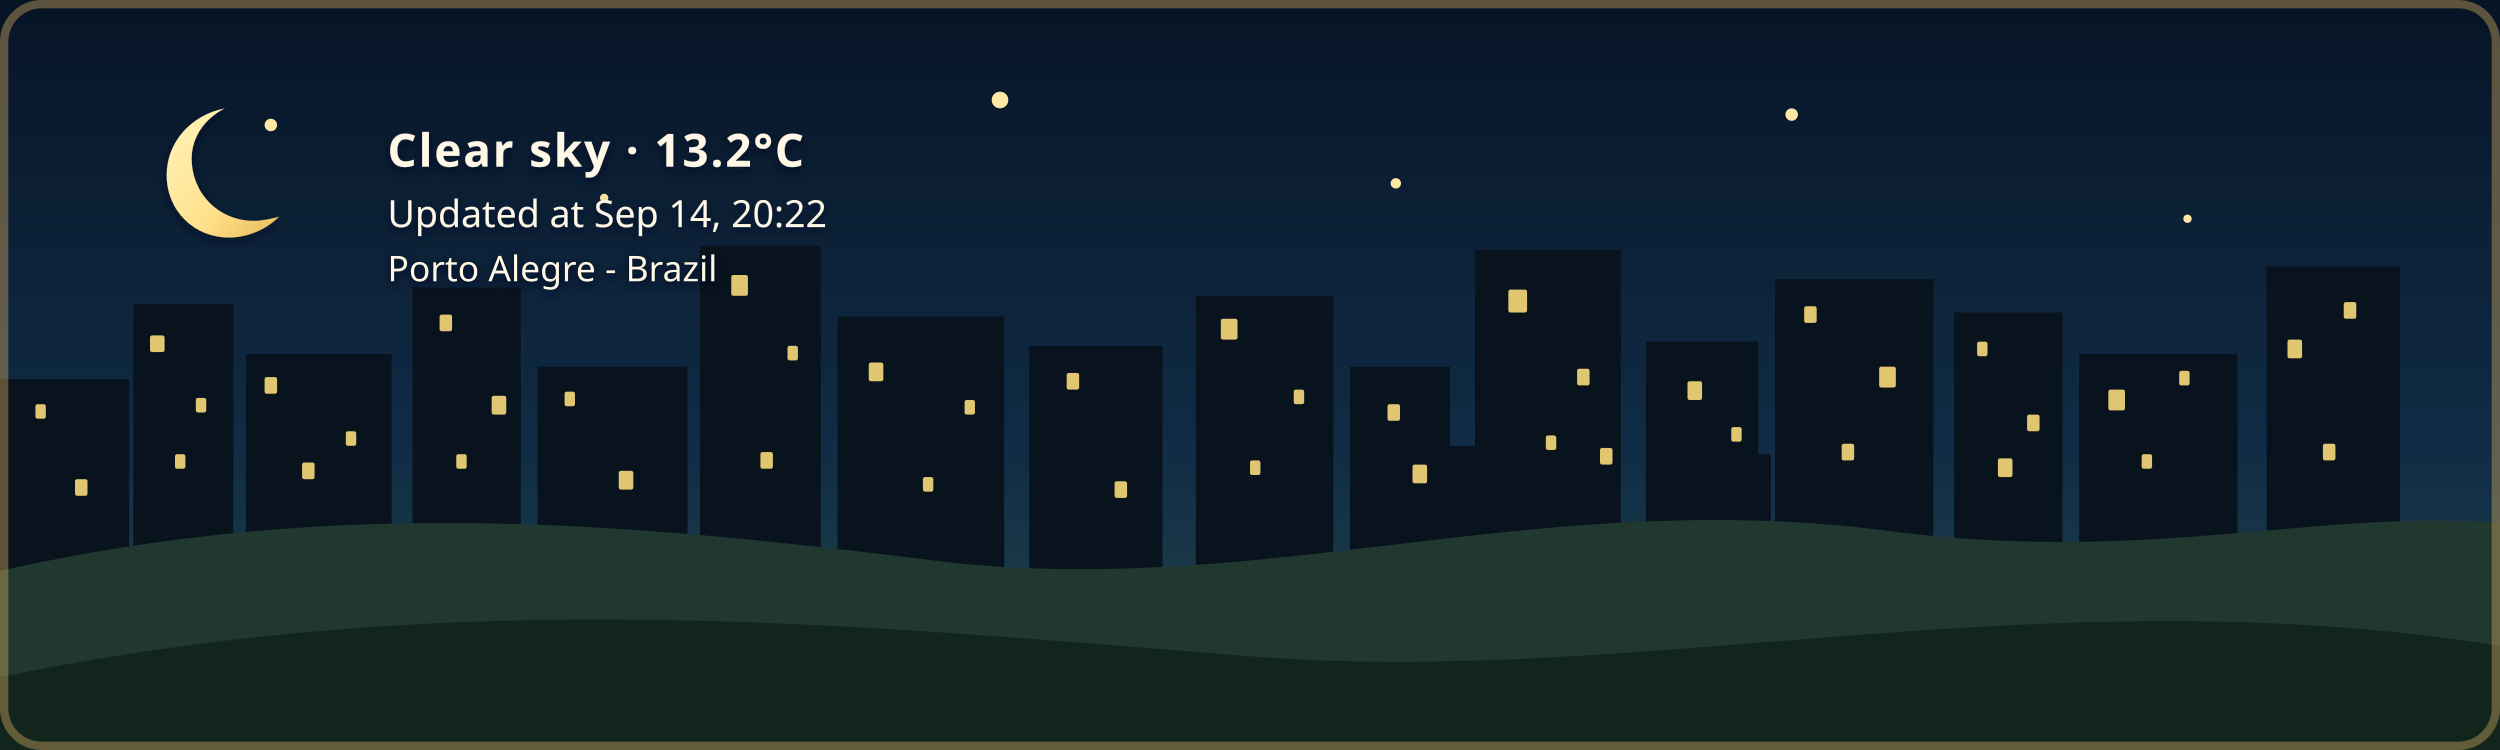
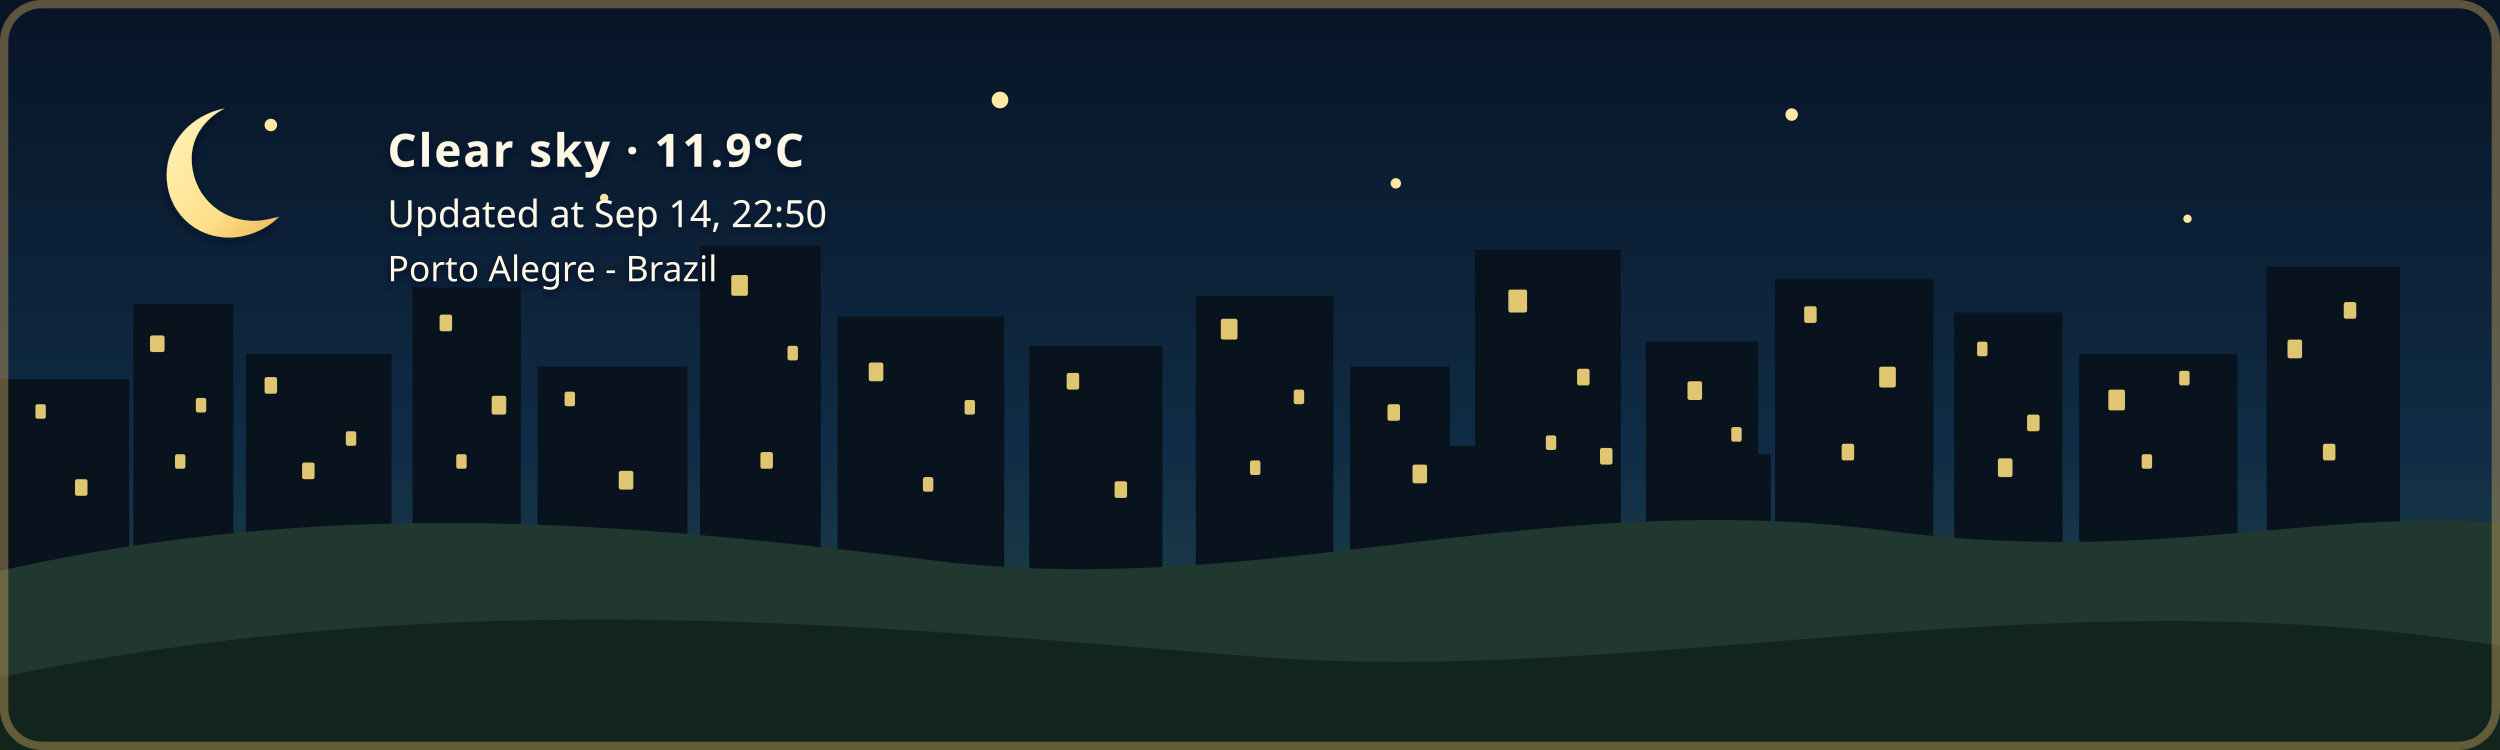
- <svg xmlns="http://www.w3.org/2000/svg" width="1200" height="360" viewBox="0 0 1200 360" role="img" aria-labelledby="title description" class="github-time-night weather-clear alert-none" data-temperature="13.2°C" lang="en-US">
+ <svg xmlns="http://www.w3.org/2000/svg" width="1200" height="360" viewBox="0 0 1200 360" role="img" aria-labelledby="title description" class="github-time-night weather-clear alert-none" data-temperature="11.9°C" lang="en-US">
  <defs>
    <linearGradient id="daySky" x1="0" y1="0" x2="0" y2="1">
      <stop offset="0%" stop-color="#87c9e8" />
      <stop offset="65%" stop-color="#f6d99a" />
      <stop offset="100%" stop-color="#f4b66e" />
    </linearGradient>
    <linearGradient id="sunsetSky" x1="0" y1="0" x2="0" y2="1">
      <stop offset="0%" stop-color="#4d568f" />
      <stop offset="55%" stop-color="#d46a66" />
      <stop offset="100%" stop-color="#f4a259" />
    </linearGradient>
    <linearGradient id="nightSky" x1="0" y1="0" x2="0" y2="1">
      <stop offset="0%" stop-color="#071426" />
      <stop offset="60%" stop-color="#102c46" />
      <stop offset="100%" stop-color="#244b4a" />
    </linearGradient>
    <linearGradient id="dawnSky" x1="0" y1="0" x2="0" y2="1">
      <stop offset="0%" stop-color="#766b9f" />
      <stop offset="55%" stop-color="#d7939b" />
      <stop offset="100%" stop-color="#f4c280" />
    </linearGradient>
    <radialGradient id="weatherSunFill" cx="35%" cy="30%" r="72%">
      <stop offset="0%" stop-color="#fff4b8" />
      <stop offset="58%" stop-color="#ffdc7a" />
      <stop offset="100%" stop-color="#f2b84f" />
    </radialGradient>
    <linearGradient id="weatherMoonFill" x1="0" y1="0" x2="1" y2="1">
      <stop offset="0%" stop-color="#fff4bd" />
      <stop offset="62%" stop-color="#ffe08a" />
      <stop offset="100%" stop-color="#e9b957" />
    </linearGradient>
    <filter id="weatherContentShadow" x="-20" y="-20" width="500" height="180" filterUnits="userSpaceOnUse">
      <feGaussianBlur in="SourceAlpha" stdDeviation="2" result="shadowBlur" />
      <feOffset in="shadowBlur" dx="0" dy="2" result="shadowOffset" />
      <feFlood flood-color="#071426" flood-opacity="0.65" result="shadowColor" />
      <feComposite in="shadowColor" in2="shadowOffset" operator="in" result="shadow" />
      <feMerge>
        <feMergeNode in="shadow" />
        <feMergeNode in="SourceGraphic" />
      </feMerge>
    </filter>
  </defs>
  <style>
    /* The sky state is updated by the GitHub Action based on local time. */

    .sky {
      animation: none !important;
    }

    .github-time-day .day-sky,
    .github-time-sunset .sunset-sky,
    .github-time-night .night-sky,
    .github-time-dawn .dawn-sky {
      opacity: 1;
    }

    .github-time-day .sunset-sky,
    .github-time-day .night-sky,
    .github-time-day .dawn-sky,
    .github-time-sunset .day-sky,
    .github-time-sunset .night-sky,
    .github-time-sunset .dawn-sky,
    .github-time-night .day-sky,
    .github-time-night .sunset-sky,
    .github-time-night .dawn-sky,
    .github-time-dawn .day-sky,
    .github-time-dawn .sunset-sky,
    .github-time-dawn .night-sky {
      opacity: 0;
    }

    .github-time-day .day-sky,
    .github-time-sunset .sunset-sky,
    .github-time-night .night-sky,
    .github-time-dawn .dawn-sky {
      animation: sky-fade-in 2.5s ease both !important;
    }

    .weather-effect {
      display: none;
    }

    .github-time-night.weather-clear .weather-moon,
    .github-time-day.weather-clear .weather-sun,
    .github-time-sunset.weather-clear .weather-sun,
    .github-time-dawn.weather-clear .weather-sun,
    .weather-cloudy .weather-cloud,
    .weather-rain .weather-cloud,
    .weather-rain .weather-rainfall,
    .weather-wind-rain .weather-cloud,
    .weather-wind-rain .weather-wind,
    .weather-wind-rain .weather-wind-rainfall,
    .weather-storm .weather-cloud,
    .weather-storm .weather-rainfall,
    .weather-storm .weather-lightning,
    .weather-snow .weather-cloud,
    .weather-snow .weather-snowfall {
      display: block;
    }

    .weather-sun {
      transform-box: fill-box;
      transform-origin: center;
      animation: weather-pulse 4s ease-in-out infinite;
    }

    .weather-moon {
      animation: moon-glow 4s ease-in-out infinite;
    }

    .weather-cloud path {
      animation: cloud-drift 8s ease-in-out infinite alternate;
    }

    .weather-rainfall path {
      animation: rain-fall 1.4s linear infinite;
    }

    .weather-rainfall path:nth-child(2) {
      animation-delay: 0.35s;
    }

    .weather-rainfall path:nth-child(3) {
      animation-delay: 0.7s;
    }

    .weather-wind-rainfall path {
      animation: wind-rain-fall 1.15s linear infinite;
    }

    .weather-wind-rainfall path:nth-child(2) {
      animation-delay: 0.3s;
    }

    .weather-wind-rainfall path:nth-child(3) {
      animation-delay: 0.6s;
    }

    .weather-wind path {
      animation: wind-sweep 1.8s ease-in-out infinite;
    }

    .weather-wind path:nth-child(2) {
      animation-delay: 0.45s;
    }

    .weather-snowfall circle {
      animation: snow-fall 3s ease-in-out infinite;
    }

    .weather-snowfall circle:nth-child(2) {
      animation-delay: 1s;
    }

    .weather-snowfall circle:nth-child(3) {
      animation-delay: 2s;
    }

    .weather-lightning {
      animation: lightning-flash 4s ease-in-out infinite;
    }

    svg.github-time-day .city-back,
    svg.github-time-day .city-mid {
      fill: #36545a;
    }

    svg.github-time-sunset .city-back,
    svg.github-time-sunset .city-mid {
      fill: #303247;
    }

    svg.github-time-night .city-back,
    svg.github-time-night .city-mid {
      fill: #08131d;
    }

    svg.github-time-dawn .city-back,
    svg.github-time-dawn .city-mid {
      fill: #404158;
    }

    .city-window {
      opacity: 0;
      fill: #f8d97a;
    }

    svg.github-time-night .city-window,
    svg.github-time-dawn .city-window,
    svg.github-time-sunset .city-window {
      opacity: 0.9;
    }

    .city-window rect {
      animation: city-window-toggle-a 20s steps(1, end) infinite;
    }

    .city-window rect:nth-child(3n) {
      animation-name: city-window-toggle-b;
      animation-delay: -4s;
    }

    .city-window rect:nth-child(4n) {
      animation-name: city-window-toggle-c;
      animation-delay: -9s;
    }

    .city-window rect:nth-child(5n) {
      animation-name: city-window-toggle-d;
      animation-delay: -13s;
    }

    .city-window rect:nth-child(7n) {
      animation-name: city-window-toggle-e;
      animation-delay: -17s;
    }

    #weather-alert-level,
    #weather-alert-detail {
      display: none;
    }

    svg.alert-yellow #weather-alert-level,
    svg.alert-yellow #weather-alert-detail,
    svg.alert-orange #weather-alert-level,
    svg.alert-orange #weather-alert-detail,
    svg.alert-red #weather-alert-level,
    svg.alert-red #weather-alert-detail {
      display: block;
    }

    svg.alert-yellow #weather-alert-level {
      fill: #f4d35e;
    }

    svg.alert-yellow #weather-alert-detail {
      fill: #fff3b3;
    }

    svg.alert-orange #weather-alert-level {
      fill: #f9a74f;
    }

    svg.alert-orange #weather-alert-detail {
      fill: #ffd0a0;
    }

    svg.alert-red #weather-alert-level {
      fill: #ff675c;
    }

    svg.alert-red #weather-alert-detail {
      fill: #ffc2bf;
    }

    #weather-description,
    #weather-time,
    #weather-alert-level,
    #weather-alert-detail,
    #weather-location {
      animation: info-fade-in 1.5s ease both;
      font-family: sans-serif;
    }

    #weather-description {
      letter-spacing: 0.04em;
    }

    @keyframes sky-fade-in {
      from {
        opacity: 0;
      }

      to {
        opacity: 1;
      }
    }

    @keyframes info-fade-in {
      from {
        opacity: 0;
        transform: translateY(6px);
      }

      to {
        opacity: 1;
        transform: translateY(0);
      }
    }

    @keyframes weather-pulse {
      0%,
      100% {
        opacity: 0.85;
        transform: scale(0.96);
      }

      50% {
        opacity: 1;
        transform: scale(1.04);
      }
    }

    @keyframes moon-glow {
      0%,
      100% {
        opacity: 0.8;
      }

      50% {
        opacity: 1;
      }
    }

    @keyframes cloud-drift {
      from {
        transform: translateX(-5px);
      }

      to {
        transform: translateX(8px);
      }
    }

    @keyframes rain-fall {
      0% {
        opacity: 0;
        transform: translateY(-7px);
      }

      25%,
      75% {
        opacity: 1;
      }

      100% {
        opacity: 0;
        transform: translateY(10px);
      }
    }

    @keyframes wind-rain-fall {
      0% {
        opacity: 0;
        transform: translate(-6px, -5px);
      }

      25%,
      75% {
        opacity: 1;
      }

      100% {
        opacity: 0;
        transform: translate(8px, 10px);
      }
    }

    @keyframes wind-sweep {
      0%,
      100% {
        opacity: 0.3;
        transform: translateX(-7px);
      }

      50% {
        opacity: 1;
        transform: translateX(6px);
      }
    }

    @keyframes snow-fall {
      0%,
      100% {
        opacity: 0.35;
        transform: translateY(-5px);
      }

      50% {
        opacity: 1;
        transform: translate(5px, 8px);
      }
    }

    @keyframes lightning-flash {
      0%,
      88%,
      100% {
        opacity: 0;
      }

      90%,
      93% {
        opacity: 1;
      }
    }

    @keyframes city-window-toggle-a {
      0%,
      19%,
      61%,
      100% {
        opacity: 1;
      }

      20%,
      60% {
        opacity: 0;
      }
    }

    @keyframes city-window-toggle-b {
      0%,
      34%,
      76%,
      100% {
        opacity: 0;
      }

      35%,
      75% {
        opacity: 1;
      }
    }

    @keyframes city-window-toggle-c {
      0%,
      24%,
      46%,
      100% {
        opacity: 1;
      }

      25%,
      45% {
        opacity: 0;
      }
    }

    @keyframes city-window-toggle-d {
      0%,
      49%,
      86%,
      100% {
        opacity: 1;
      }

      50%,
      85% {
        opacity: 0;
      }
    }

    @keyframes city-window-toggle-e {
      0%,
      14%,
      56%,
      100% {
        opacity: 0;
      }

      15%,
      55% {
        opacity: 1;
      }
    }

    .stars {
      opacity: 0;
    }

    .github-time-sunset .stars,
    .github-time-dawn .stars {
      opacity: 0.35;
    }

    .github-time-night .stars {
      opacity: 1;
    }

    .star {
      animation: twinkle 2.5s ease-in-out infinite;
      transform-box: fill-box;
      transform-origin: center;
    }

    .star:nth-child(2) {
      animation-delay: 0.5s;
    }

    .star:nth-child(3) {
      animation-delay: 1s;
    }

    .star:nth-child(4) {
      animation-delay: 1.5s;
    }

    @keyframes twinkle {
      0%,
      100% {
        opacity: 0.25;
        transform: scale(0.8);
      }

      50% {
        opacity: 1;
        transform: scale(1.25);
      }
    }

    /*
     * Disable animations when the visitor has requested reduced motion.
     */
    @media (prefers-reduced-motion: reduce) {
      .sky,
      .stars,
      .star,
      .weather-sun,
      .weather-moon,
      .weather-cloud path,
      .weather-rainfall path,
      .weather-wind-rainfall path,
      .weather-wind path,
      .weather-snowfall circle,
      .weather-lightning,
      .city-window rect,
      #weather-description,
      #weather-time,
      #weather-alert-level,
      #weather-alert-detail,
      #weather-location {
        animation: none !important;
      }
    }
  </style>
  <g id="skies">
    <rect class="sky day-sky" width="1200" height="360" fill="url(#daySky)" />
    <rect class="sky sunset-sky" width="1200" height="360" fill="url(#sunsetSky)" />
    <rect class="sky night-sky" width="1200" height="360" fill="url(#nightSky)" />
    <rect class="sky dawn-sky" width="1200" height="360" fill="url(#dawnSky)" />
  </g>
  <g class="stars" fill="#ffe8a3">
    <circle class="star" cx="130" cy="60" r="3" />
    <circle class="star" cx="290" cy="95" r="2" />
    <circle class="star" cx="480" cy="48" r="4" />
    <circle class="star" cx="670" cy="88" r="2.5" />
    <circle class="star" cx="860" cy="55" r="3" />
    <circle class="star" cx="1050" cy="105" r="2" />
  </g>
  <g class="city-shape">
    <g class="city-back">
      <rect x="0" y="182" width="62" height="94" />
      <rect x="64" y="146" width="48" height="130" />
      <rect x="118" y="170" width="70" height="106" />
      <rect x="198" y="138" width="52" height="138" />
      <rect x="258" y="176" width="72" height="100" />
      <rect x="336" y="118" width="58" height="158" />
      <rect x="402" y="152" width="80" height="124" />
      <rect x="494" y="166" width="64" height="110" />
      <rect x="574" y="142" width="66" height="134" />
      <rect x="648" y="176" width="48" height="100" />
      <rect x="708" y="120" width="70" height="156" />
      <rect x="790" y="164" width="54" height="112" />
      <rect x="852" y="134" width="76" height="142" />
      <rect x="938" y="150" width="52" height="126" />
      <rect x="998" y="170" width="76" height="106" />
      <rect x="1088" y="128" width="64" height="148" />
    </g>
    <g class="city-mid">
      <rect x="24" y="226" width="28" height="50" />
      <rect x="88" y="210" width="18" height="66" />
      <rect x="148" y="218" width="22" height="58" />
      <rect x="214" y="206" width="22" height="70" />
      <rect x="282" y="210" width="18" height="66" />
      <rect x="362" y="206" width="22" height="70" />
      <rect x="430" y="220" width="18" height="56" />
      <rect x="528" y="220" width="20" height="56" />
      <rect x="606" y="214" width="22" height="62" />
      <rect x="690" y="214" width="18" height="62" />
      <rect x="754" y="208" width="18" height="68" />
      <rect x="830" y="218" width="20" height="58" />
      <rect x="892" y="214" width="18" height="62" />
      <rect x="960" y="224" width="18" height="52" />
      <rect x="1018" y="218" width="22" height="58" />
      <rect x="1108" y="210" width="18" height="66" />
    </g>
    <g class="city-window">
      <rect x="17" y="194" width="5" height="7" rx="1" />
      <rect x="36" y="230" width="6" height="8" rx="1" />
      <rect x="72" y="161" width="7" height="8" rx="1" />
      <rect x="84" y="218" width="5" height="7" rx="1" />
      <rect x="94" y="191" width="5" height="7" rx="1" />
      <rect x="127" y="181" width="6" height="8" rx="1" />
      <rect x="145" y="222" width="6" height="8" rx="1" />
      <rect x="166" y="207" width="5" height="7" rx="1" />
      <rect x="211" y="151" width="6" height="8" rx="1" />
      <rect x="219" y="218" width="5" height="7" rx="1" />
      <rect x="236" y="190" width="7" height="9" rx="1" />
      <rect x="271" y="188" width="5" height="7" rx="1" />
      <rect x="297" y="226" width="7" height="9" rx="1" />
      <rect x="351" y="132" width="8" height="10" rx="1" />
      <rect x="365" y="217" width="6" height="8" rx="1" />
      <rect x="378" y="166" width="5" height="7" rx="1" />
      <rect x="417" y="174" width="7" height="9" rx="1" />
      <rect x="443" y="229" width="5" height="7" rx="1" />
      <rect x="463" y="192" width="5" height="7" rx="1" />
      <rect x="512" y="179" width="6" height="8" rx="1" />
      <rect x="535" y="231" width="6" height="8" rx="1" />
      <rect x="586" y="153" width="8" height="10" rx="1" />
      <rect x="600" y="221" width="5" height="7" rx="1" />
      <rect x="621" y="187" width="5" height="7" rx="1" />
      <rect x="666" y="194" width="6" height="8" rx="1" />
      <rect x="678" y="223" width="7" height="9" rx="1" />
      <rect x="724" y="139" width="9" height="11" rx="1" />
      <rect x="742" y="209" width="5" height="7" rx="1" />
      <rect x="757" y="177" width="6" height="8" rx="1" />
      <rect x="768" y="215" width="6" height="8" rx="1" />
      <rect x="810" y="183" width="7" height="9" rx="1" />
      <rect x="831" y="205" width="5" height="7" rx="1" />
      <rect x="866" y="147" width="6" height="8" rx="1" />
      <rect x="884" y="213" width="6" height="8" rx="1" />
      <rect x="902" y="176" width="8" height="10" rx="1" />
      <rect x="949" y="164" width="5" height="7" rx="1" />
      <rect x="959" y="220" width="7" height="9" rx="1" />
      <rect x="973" y="199" width="6" height="8" rx="1" />
      <rect x="1012" y="187" width="8" height="10" rx="1" />
      <rect x="1028" y="218" width="5" height="7" rx="1" />
      <rect x="1046" y="178" width="5" height="7" rx="1" />
      <rect x="1098" y="163" width="7" height="9" rx="1" />
      <rect x="1115" y="213" width="6" height="8" rx="1" />
      <rect x="1125" y="145" width="6" height="8" rx="1" />
    </g>
  </g>
  <g transform="translate(54 48)" filter="url(#weatherContentShadow)">
    <g class="weather-effect weather-sun">
      <circle cx="34" cy="34" r="23" fill="url(#weatherSunFill)" />
      <g stroke="#ffd66f" stroke-width="4" stroke-linecap="round">
        <path d="M 34 0 V 8" />
        <path d="M 34 60 V 68" />
        <path d="M 0 34 H 8" />
        <path d="M 60 34 H 68" />
        <path d="M 10 10 L 16 16" />
        <path d="M 52 52 L 58 58" />
        <path d="M 58 10 L 52 16" />
        <path d="M 16 52 L 10 58" />
      </g>
    </g>
    <g class="weather-effect weather-moon">
      <path d="M 54 4 C 38 7, 26 20, 26 36 C 26 53, 39 66, 56 66 C 65 66, 74 62, 80 56 C 76 57, 72 58, 68 58 C 51 58, 38 45, 38 28 C 38 18, 44 9, 54 4 Z" fill="url(#weatherMoonFill)" />
    </g>
    <g class="weather-effect weather-cloud" fill="#d7e5e5">
      <path d="M 0 52 C 0 36, 18 27, 32 33 C 40 12, 72 12, 80 34 C 100 31, 112 44, 112 58 H 0 Z" />
    </g>
    <g class="weather-effect weather-rainfall" stroke="#b9e3ed" stroke-width="4" stroke-linecap="round">
      <path d="M 22 72 l -7 17" />
      <path d="M 52 72 l -7 17" />
      <path d="M 82 72 l -7 17" />
    </g>
    <g class="weather-effect weather-wind-rainfall" stroke="#b9e3ed" stroke-width="4" stroke-linecap="round">
      <path d="M 50 70 l -10 19" />
      <path d="M 75 70 l -10 19" />
      <path d="M 100 70 l -10 19" />
    </g>
    <g class="weather-effect weather-wind" fill="none" stroke="#eef8ff" stroke-width="3.5" stroke-linecap="round">
      <path d="M 2 73 C 12 68, 22 68, 32 72" />
      <path d="M 2 88 C 13 83, 24 83, 34 87" />
    </g>
    <g class="weather-effect weather-lightning" fill="#ffe37b">
      <path d="M 62 68 l -14 27 h 12 l -7 20 l 24 -31 h -13 z" />
    </g>
    <g class="weather-effect weather-snowfall" fill="#eef8ff">
      <circle cx="22" cy="78" r="4" />
      <circle cx="52" cy="91" r="4" />
      <circle cx="82" cy="78" r="4" />
    </g>
-     <text id="weather-description" x="132" y="32" fill="#fff8e7" font-family="sans-serif" font-size="22" font-weight="600">Clear sky · 13.2°C</text>
-     <text id="weather-time" x="132" y="61" fill="#fff8e7" font-family="sans-serif" font-size="18">Updated at Sep 14, 20:22</text>
+     <text id="weather-description" x="132" y="32" fill="#fff8e7" font-family="sans-serif" font-size="22" font-weight="600">Clear sky · 11.9°C</text>
+     <text id="weather-time" x="132" y="61" fill="#fff8e7" font-family="sans-serif" font-size="18">Updated at Sep 14, 22:50</text>
    <text id="weather-alert-level" x="132" y="87" fill="#eaf3ff" font-family="sans-serif" font-size="12" font-weight="700" letter-spacing="1.8" />
    <text id="weather-alert-detail" x="132" y="108" fill="#eef7ff" font-family="sans-serif" font-size="14" opacity="0.9" />
    <text id="weather-location" x="132" y="87" fill="#fff8e7" stroke="#071426" stroke-width="0.8" stroke-opacity="0.65" paint-order="stroke fill" font-family="sans-serif" font-size="17" font-weight="500">Porto Alegre - Brazil</text>
  </g>
  <path d="       M 0 274       C 160 238, 300 251, 440 268       C 600 290, 730 234, 900 254       C 1030 272, 1110 244, 1200 251       L 1200 360       L 0 360       Z     " fill="#20382f" />
  <path d="       M 0 325       C 220 280, 410 300, 600 315       C 790 330, 980 275, 1200 310       L 1200 360       L 0 360       Z     " fill="#12251d" />
  <rect x="2" y="2" width="1196" height="356" rx="18" fill="none" stroke="#c6a15b" stroke-width="4" stroke-opacity="0.45" />
</svg>
